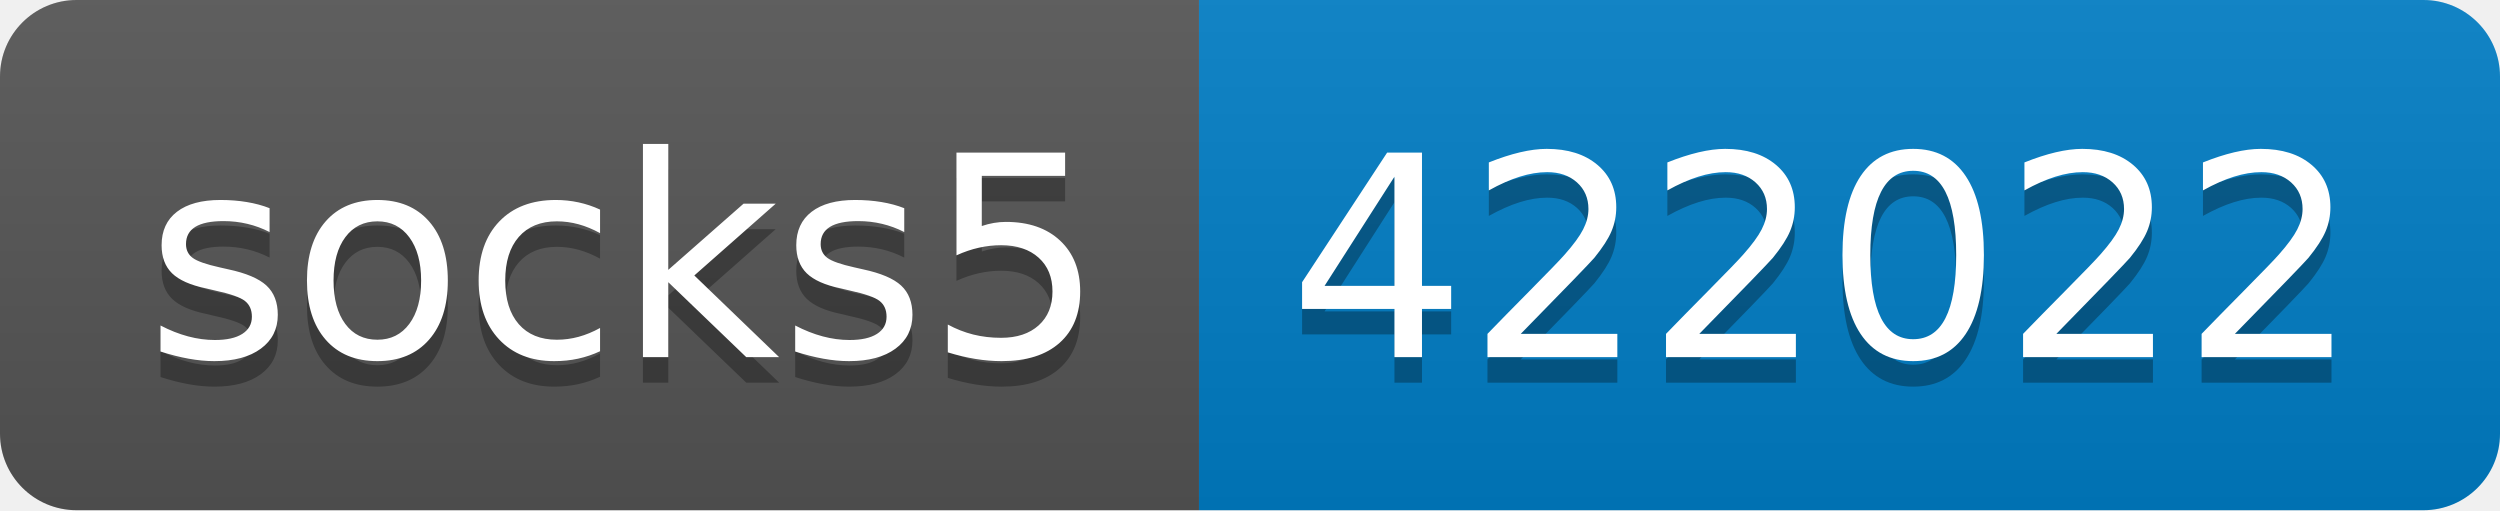
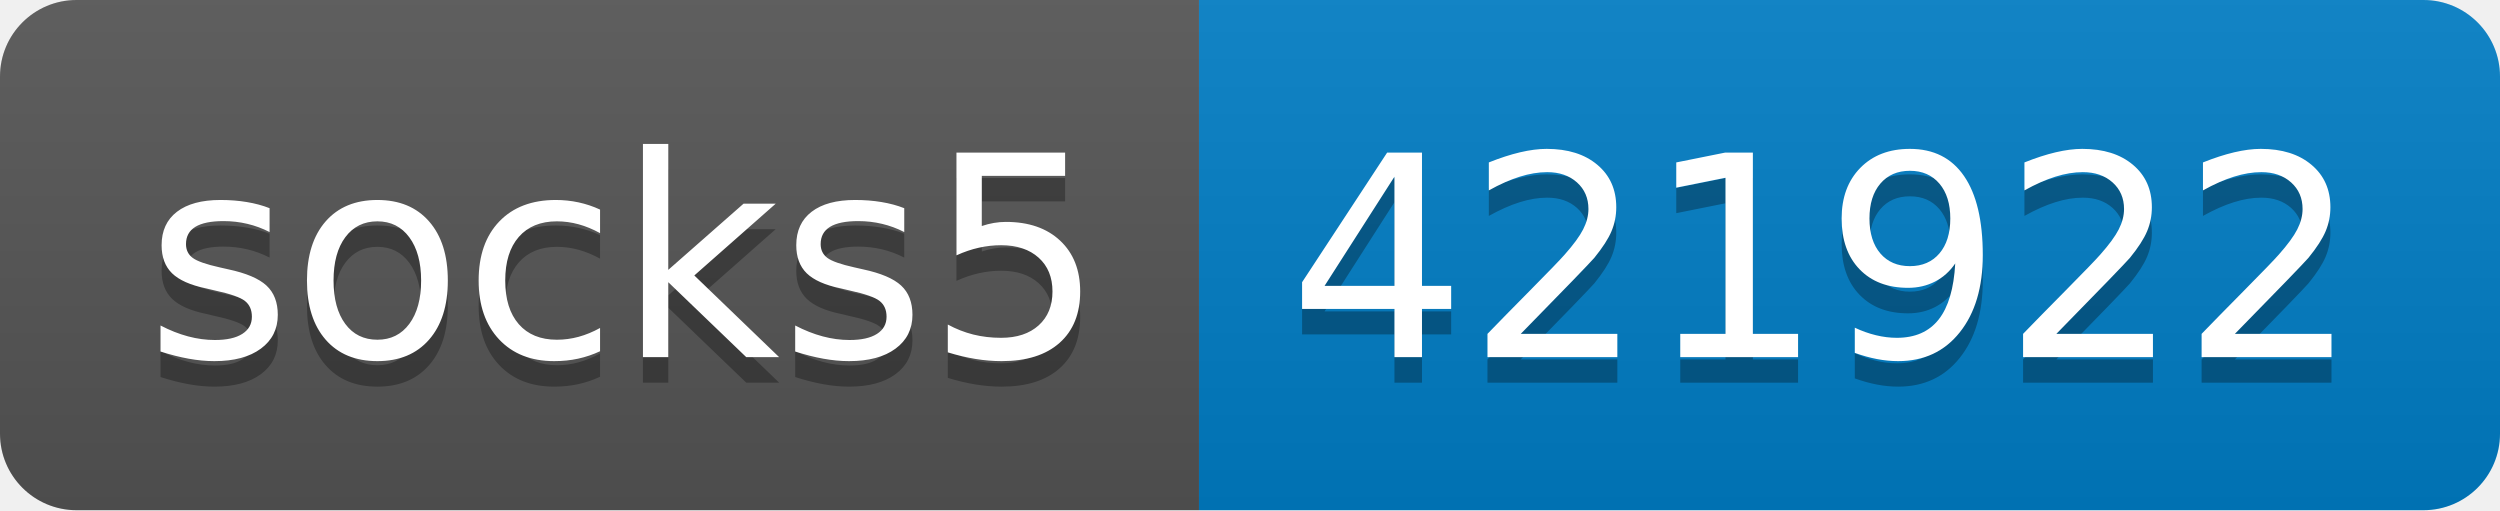
- <svg xmlns="http://www.w3.org/2000/svg" width="98" height="20" role="img" aria-label="socks5: 422022">
+ <svg xmlns="http://www.w3.org/2000/svg" width="98" height="20" role="img" aria-label="socks5: 421922">
  <linearGradient id="s" x2="0" y2="100%">
    <stop offset="0" stop-color="#bbb" stop-opacity=".1" />
    <stop offset="1" stop-opacity=".1" />
  </linearGradient>
  <clipPath id="r">
    <rect width="98" height="20" rx="3" fill="#fff" />
  </clipPath>
  <g clip-path="url(#r)">
    <rect width="47" height="20" fill="#555" />
    <rect x="47" width="51" height="20" fill="#007ec6" />
    <rect width="98" height="20" fill="url(#s)" />
  </g>
  <g fill="#fff" text-anchor="middle" font-family="Verdana,Geneva,DejaVu Sans,sans-serif" text-rendering="geometricPrecision" font-size="110">
    <text aria-hidden="true" x="245" y="150" fill="#010101" fill-opacity=".3" transform="scale(.1)" textLength="370">socks5</text>
    <text x="245" y="140" transform="scale(.1)" fill="#fff" textLength="370">socks5</text>
-     <text aria-hidden="true" x="715" y="150" fill="#010101" fill-opacity=".3" transform="scale(.1)" textLength="410">422022</text>
-     <text x="715" y="140" transform="scale(.1)" fill="#fff" textLength="410">422022</text>
+     <text aria-hidden="true" x="715" y="150" fill="#010101" fill-opacity=".3" transform="scale(.1)" textLength="410">421922</text>
+     <text x="715" y="140" transform="scale(.1)" fill="#fff" textLength="410">421922</text>
  </g>
</svg>
